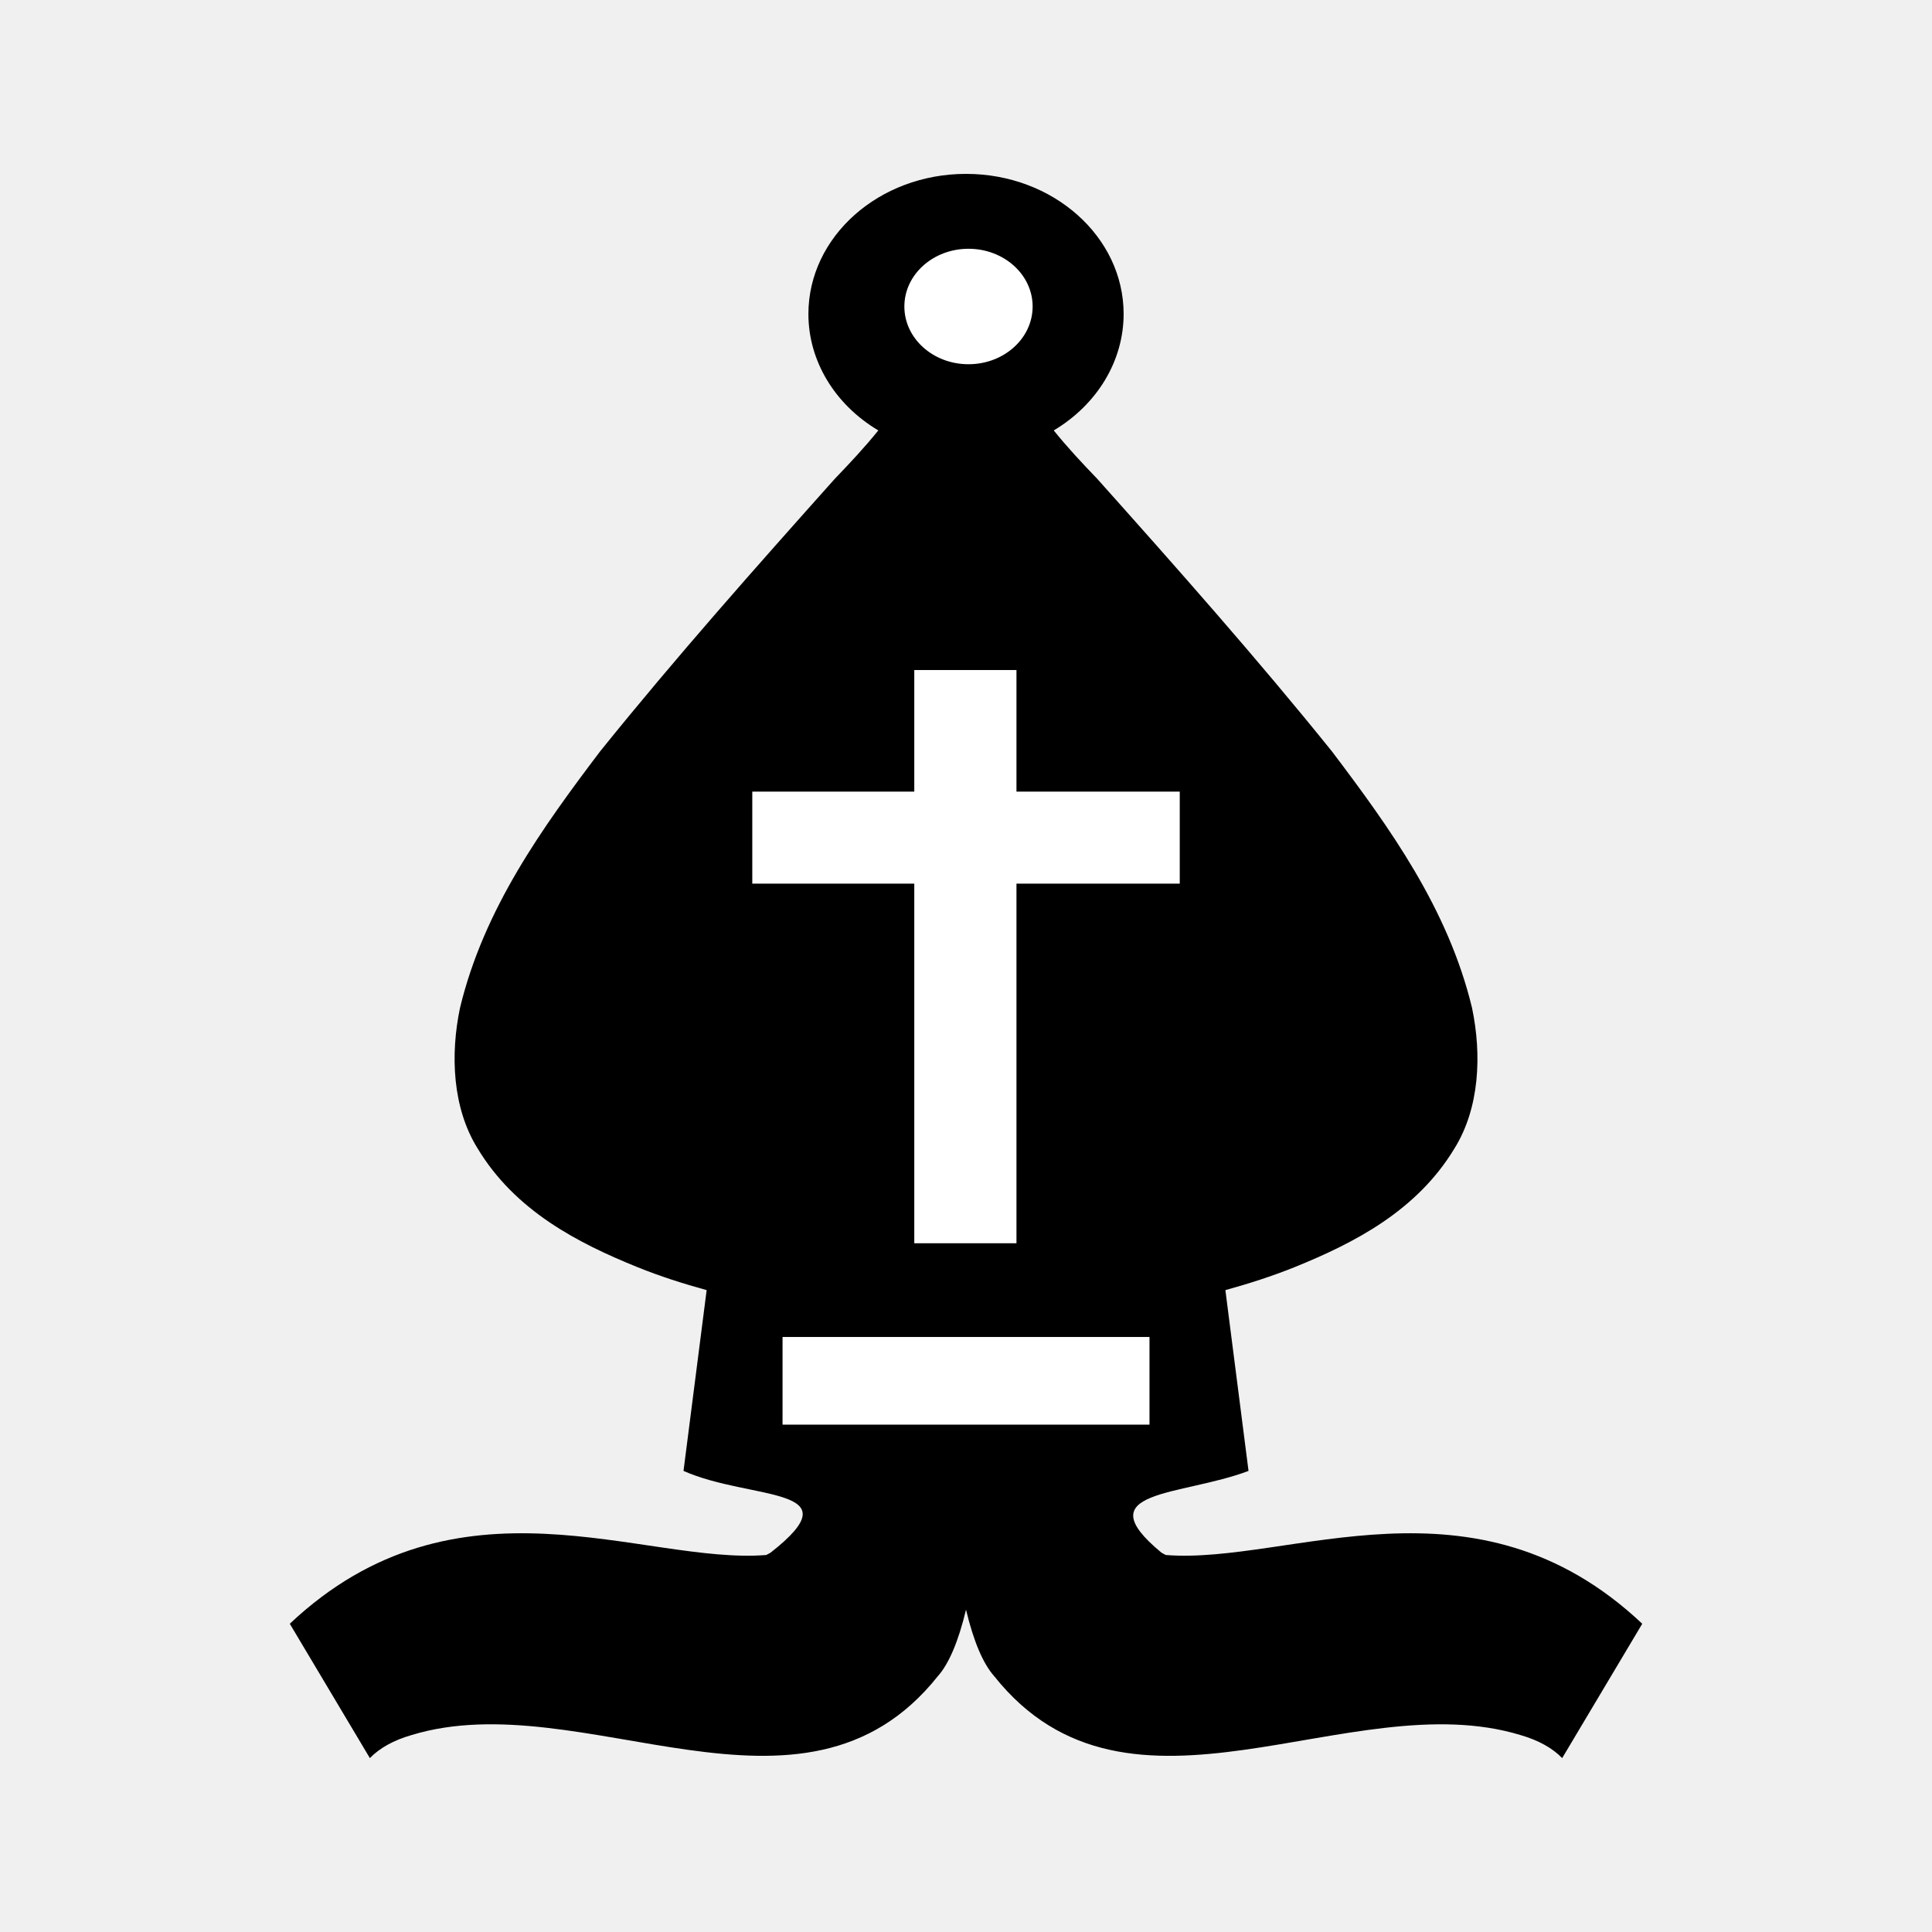
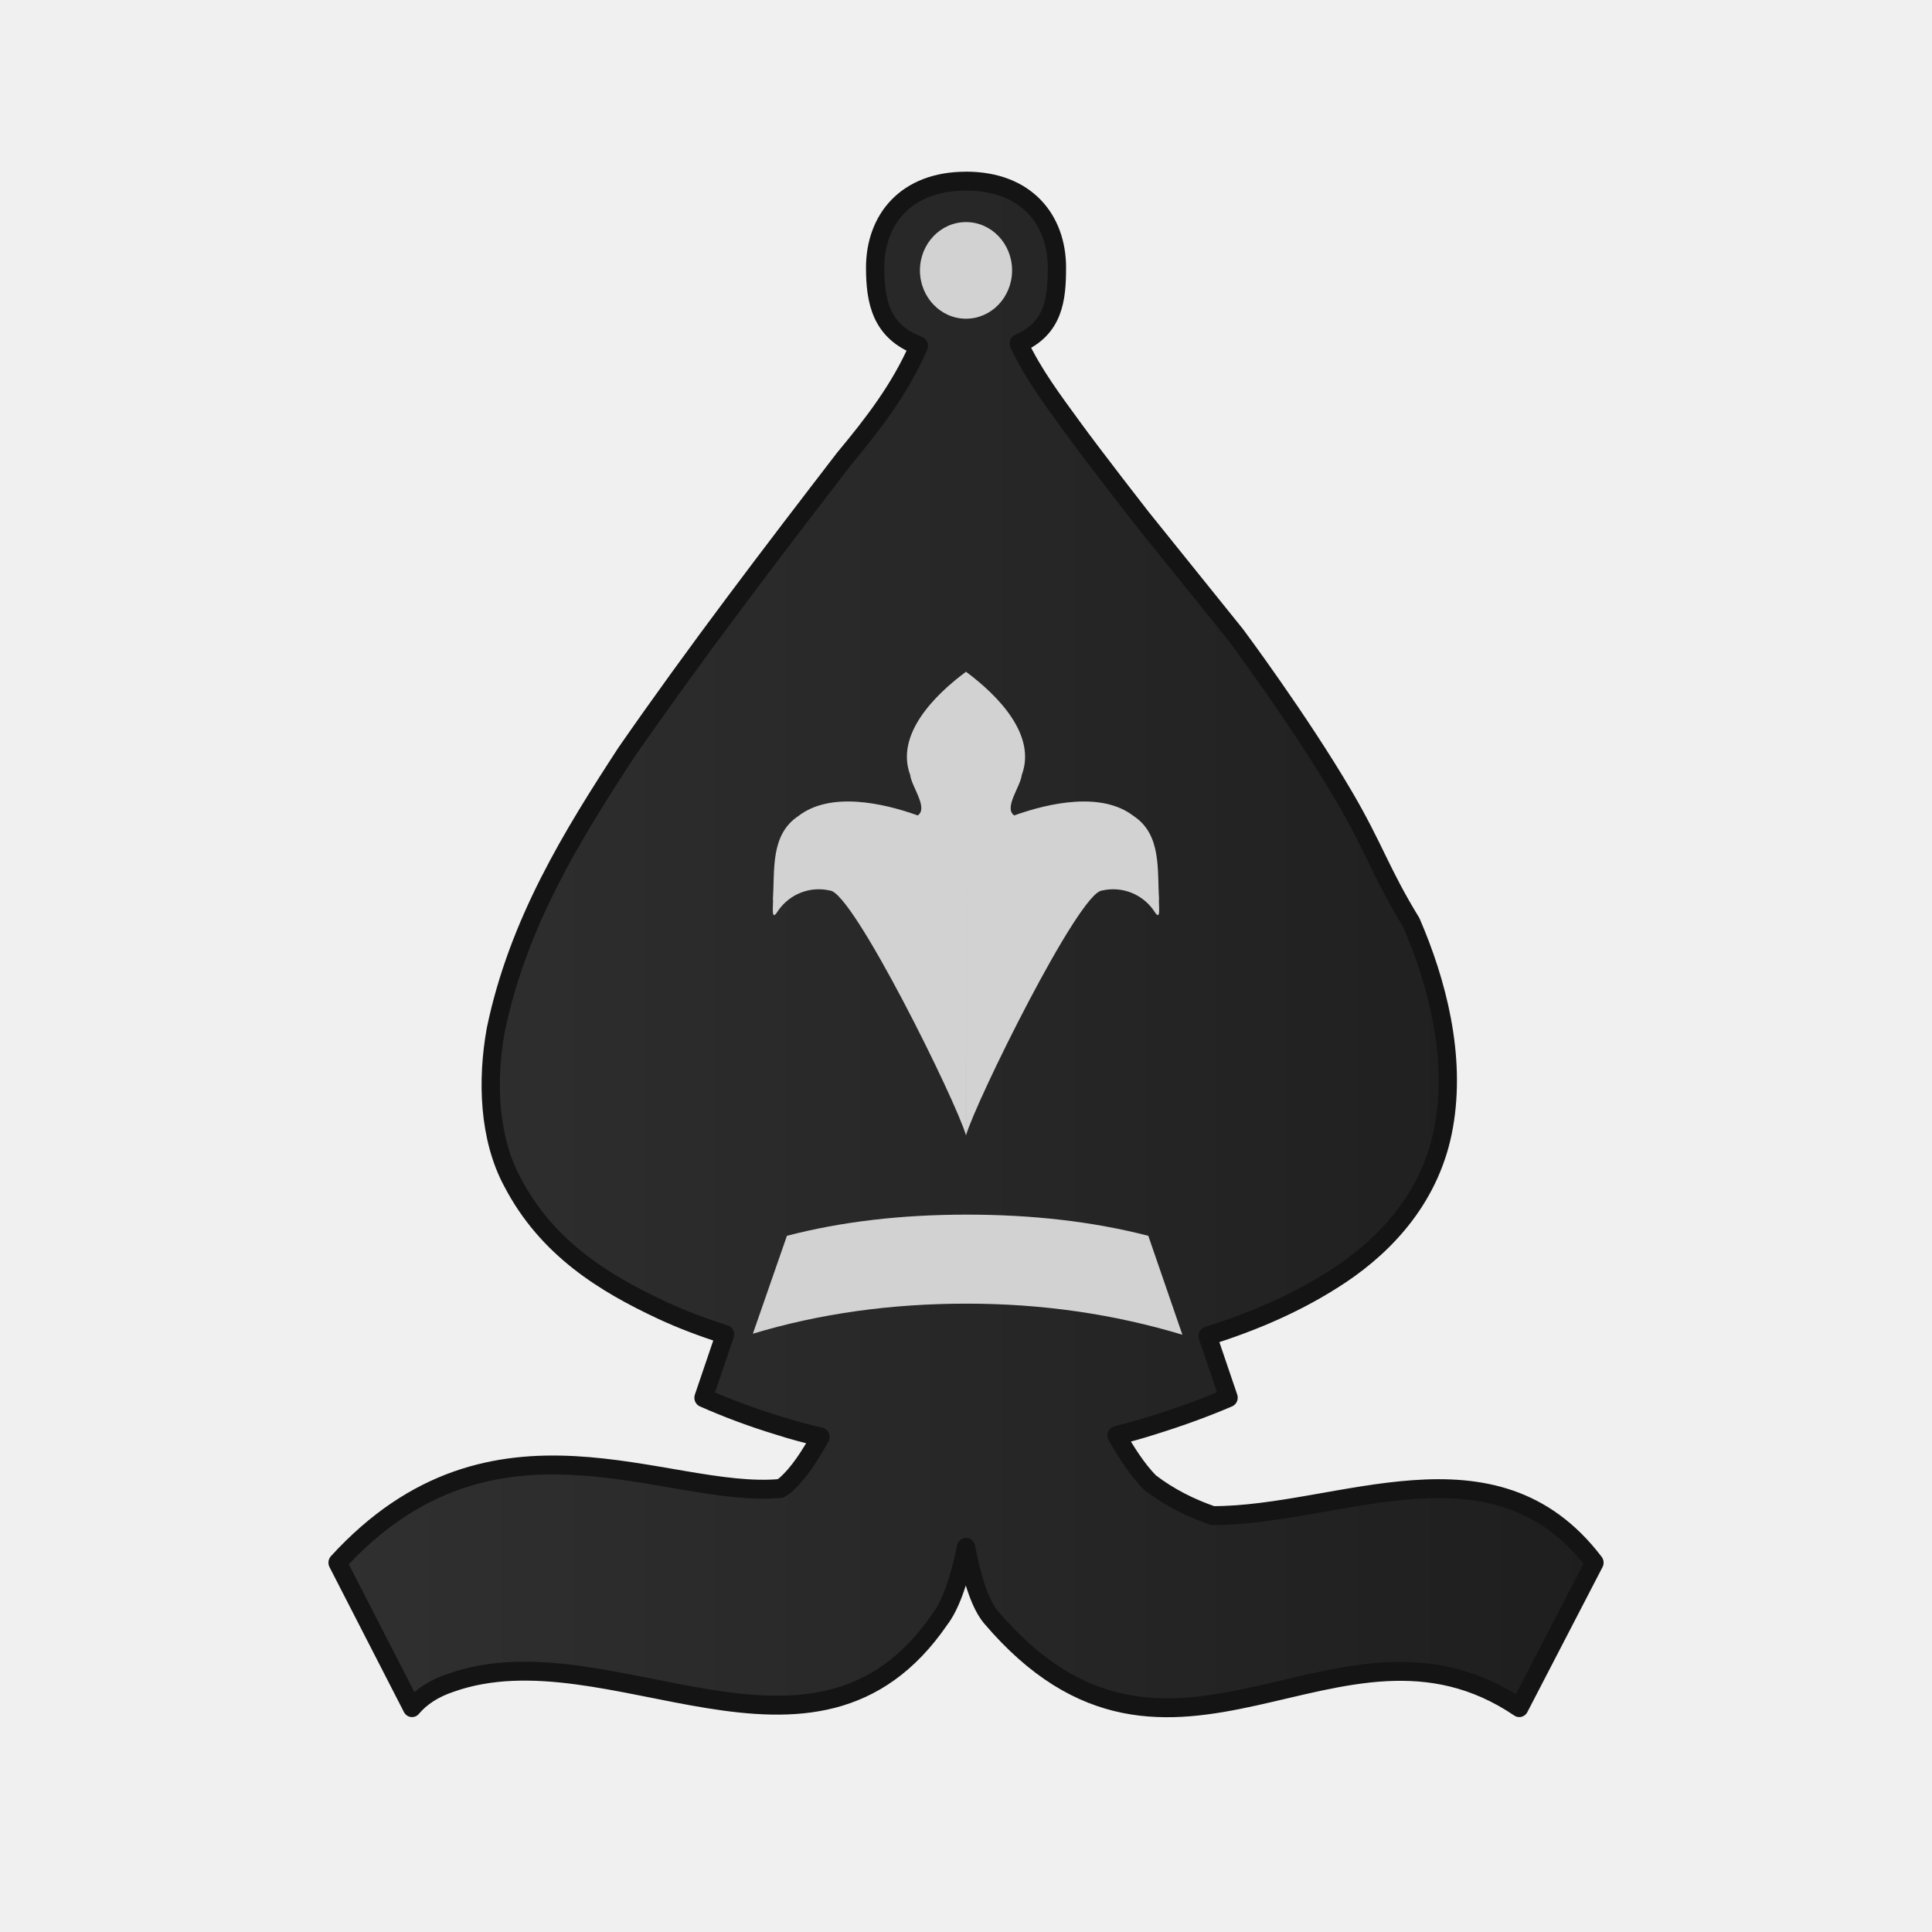
- <svg xmlns="http://www.w3.org/2000/svg" clip-rule="evenodd" fill-rule="evenodd" height="50mm" image-rendering="optimizeQuality" shape-rendering="geometricPrecision" text-rendering="geometricPrecision" viewBox="0 0 50 50" width="50mm" version="1.1" id="svg11">
+ <svg xmlns="http://www.w3.org/2000/svg" xmlns:xlink="http://www.w3.org/1999/xlink" clip-rule="evenodd" fill-rule="evenodd" height="50mm" image-rendering="optimizeQuality" shape-rendering="geometricPrecision" text-rendering="geometricPrecision" viewBox="0 0 50 50" width="50mm" version="1.1" id="svg11">
  <defs id="defs15">
    <clipPath clipPathUnits="userSpaceOnUse" id="clipPath1360">
      <path style="fill:none;stroke:#000000;stroke-width:0.265px;stroke-linecap:butt;stroke-linejoin:miter;stroke-opacity:1" d="m 293.823,121.23 c 3.657,1.322 5.159,5.849 4.109,9.38 1.204,4.042 4.334,7.922 3.042,12.356 -0.903,3.716 -4.803,6.563 -4,10.675 1.177,3.374 5.295,4.622 6.253,8.166 0.393,3.399 4.222,4.107 7.021,3.436 2.38,-0.765 5.571,0.33 7.258,-1.986 1.965,-3.021 1.668,-6.821 1.957,-10.273 0.178,-8.2 -1.466,-16.787 -6.332,-23.542 -2.898,-3.428 -6.726,-6.267 -11.045,-7.583 -2.693,-0.695 -5.501,-0.731 -8.263,-0.63 z" id="path1362" />
    </clipPath>
    <clipPath clipPathUnits="userSpaceOnUse" id="clipPath1360-1">
      <path style="fill:none;stroke:#000000;stroke-width:0.265px;stroke-linecap:butt;stroke-linejoin:miter;stroke-opacity:1" d="m 293.823,121.23 c 3.657,1.322 5.159,5.849 4.109,9.38 1.204,4.042 4.334,7.922 3.042,12.356 -0.903,3.716 -4.803,6.563 -4,10.675 1.177,3.374 5.295,4.622 6.253,8.166 0.393,3.399 4.222,4.107 7.021,3.436 2.38,-0.765 5.571,0.33 7.258,-1.986 1.965,-3.021 1.668,-6.821 1.957,-10.273 0.178,-8.2 -1.466,-16.787 -6.332,-23.542 -2.898,-3.428 -6.726,-6.267 -11.045,-7.583 -2.693,-0.695 -5.501,-0.731 -8.263,-0.63 z" id="path1362-8" />
    </clipPath>
    <clipPath clipPathUnits="userSpaceOnUse" id="clipPath1360-13">
      <path style="fill:none;stroke:#000000;stroke-width:0.265px;stroke-linecap:butt;stroke-linejoin:miter;stroke-opacity:1" d="m 293.823,121.23 c 3.657,1.322 5.159,5.849 4.109,9.38 1.204,4.042 4.334,7.922 3.042,12.356 -0.903,3.716 -4.803,6.563 -4,10.675 1.177,3.374 5.295,4.622 6.253,8.166 0.393,3.399 4.222,4.107 7.021,3.436 2.38,-0.765 5.571,0.33 7.258,-1.986 1.965,-3.021 1.668,-6.821 1.957,-10.273 0.178,-8.2 -1.466,-16.787 -6.332,-23.542 -2.898,-3.428 -6.726,-6.267 -11.045,-7.583 -2.693,-0.695 -5.501,-0.731 -8.263,-0.63 z" id="path1362-2" />
    </clipPath>
    <clipPath clipPathUnits="userSpaceOnUse" id="clipPath1360-9">
      <path style="fill:none;stroke:#000000;stroke-width:0.265px;stroke-linecap:butt;stroke-linejoin:miter;stroke-opacity:1" d="m 293.823,121.23 c 3.657,1.322 5.159,5.849 4.109,9.38 1.204,4.042 4.334,7.922 3.042,12.356 -0.903,3.716 -4.803,6.563 -4,10.675 1.177,3.374 5.295,4.622 6.253,8.166 0.393,3.399 4.222,4.107 7.021,3.436 2.38,-0.765 5.571,0.33 7.258,-1.986 1.965,-3.021 1.668,-6.821 1.957,-10.273 0.178,-8.2 -1.466,-16.787 -6.332,-23.542 -2.898,-3.428 -6.726,-6.267 -11.045,-7.583 -2.693,-0.695 -5.501,-0.731 -8.263,-0.63 z" id="path1362-3" />
    </clipPath>
+     <linearGradient y2="-780.875" x2="72.695" y1="-780.875" x1="40.67" gradientTransform="matrix(1.094136,0,0,1.026617,-5.335864,20.78454)" gradientUnits="userSpaceOnUse" id="linearGradient856" xlink:href="#B" />
+     <linearGradient id="B">
+       <stop id="stop4250" offset="0" style="stop-color:#303030;stop-opacity:1" />
+       <stop id="stop4252" offset="1" style="stop-color:#1e1e1e;stop-opacity:1" />
+     </linearGradient>
  </defs>
  <linearGradient id="a" gradientUnits="userSpaceOnUse" x1="21.094" x2="77.669" y1="37.101" y2="37.469">
    <stop offset="0" stop-color="#fff" id="stop2" />
    <stop offset="1" stop-color="#fff" stop-opacity="0" id="stop4" />
  </linearGradient>
-   <g id="g3242" transform="matrix(1.020278,0,0,1.01737,-503.3627,729.3507)" style="stroke-width:0.982">
-     <path id="path2227-3-3" d="m 517.862,-712.475 c -2.208,0 -3.998,1.596 -3.998,3.565 0,1.189 0.665,2.299 1.773,2.961 -0.348,0.433 -0.725,0.836 -1.101,1.228 -2.022,2.271 -4.04,4.551 -5.96,6.942 -1.455,1.93 -2.941,3.99 -3.549,6.518 -0.25,1.198 -0.192,2.55 0.447,3.578 0.953,1.586 2.541,2.405 4.057,3.02 0.575,0.233 1.161,0.42 1.752,0.583 l -0.587,4.599 c 1.712,0.762 4.38,0.374 2.209,2.079 -0.036,0.022 -0.074,0.039 -0.11,0.06 -3.13,0.25 -7.833,-2.271 -12.086,1.749 l 2.031,3.417 c 0.25,-0.256 0.601,-0.454 1.059,-0.586 4.329,-1.324 9.915,2.826 13.347,-1.496 0.28,-0.315 0.522,-0.88 0.716,-1.694 0.193,0.814 0.436,1.379 0.716,1.694 3.431,4.322 9.017,0.173 13.347,1.496 0.459,0.133 0.809,0.33 1.059,0.586 l 2.031,-3.417 c -4.253,-4.02 -8.957,-1.499 -12.086,-1.749 -0.036,-0.02 -0.074,-0.038 -0.11,-0.06 -1.942,-1.608 0.496,-1.43 2.209,-2.079 l -0.587,-4.599 c 0.591,-0.164 1.177,-0.351 1.752,-0.583 1.516,-0.615 3.104,-1.434 4.058,-3.02 0.638,-1.028 0.696,-2.38 0.446,-3.578 -0.608,-2.528 -2.094,-4.588 -3.549,-6.518 -1.92,-2.391 -3.938,-4.671 -5.96,-6.942 -0.376,-0.391 -0.753,-0.795 -1.101,-1.228 1.107,-0.662 1.772,-1.772 1.773,-2.961 -3e-5,-1.969 -1.79,-3.565 -3.997,-3.565 z" style="clip-rule:evenodd;opacity:1;fill:#000000;fill-opacity:1;fill-rule:evenodd;stroke:none;stroke-width:0.687;stroke-linecap:round;stroke-linejoin:round;stroke-miterlimit:4;stroke-dasharray:none;stroke-dashoffset:1.852;stroke-opacity:1;paint-order:normal;image-rendering:optimizeQuality;shape-rendering:geometricPrecision;text-rendering:geometricPrecision" />
-     <g transform="matrix(1.084494,0,0,0.9790128,-52.53883,91.75763)" id="g2547-8" style="fill:#ffffff;fill-opacity:1;stroke:none;stroke-width:0.381;stroke-miterlimit:4;stroke-dasharray:none;stroke-opacity:1">
-       <g style="fill:#ffffff;fill-opacity:1;stroke:none;stroke-width:0.381;stroke-miterlimit:4;stroke-dasharray:none;stroke-opacity:1" id="g1836-1-6" transform="translate(419.9353,-71.08916)">
-         <path id="rect1778-0-1-1" d="m 104.815,-737.492 v 3.159 h -3.789 v 2.391 h 3.789 v 9.344 h 2.39 v -9.344 h 3.819 v -2.391 h -3.819 v -3.159 z" style="opacity:1;fill:#ffffff;fill-opacity:1;fill-rule:evenodd;stroke:none;stroke-width:0.381;stroke-linecap:butt;stroke-linejoin:round;stroke-miterlimit:4;stroke-dasharray:none;stroke-dashoffset:0;stroke-opacity:1;paint-order:stroke markers fill" />
-         <circle r="1.5" cy="-746.938" cx="106.083" id="path1831-6-3" style="opacity:1;fill:#ffffff;fill-opacity:1;fill-rule:evenodd;stroke:none;stroke-width:0.381;stroke-linecap:butt;stroke-linejoin:round;stroke-miterlimit:4;stroke-dasharray:none;stroke-dashoffset:0;stroke-opacity:1;paint-order:stroke markers fill" />
+   <g style="shape-rendering:crispEdges" id="g2833" transform="matrix(0.264642,0,0,0.2645342,-932.841,78.87109)">
+     <g transform="matrix(3.58026,0,0,3.699725,3529.878,-298.2409)" id="g2373" style="clip-rule:evenodd;fill-rule:evenodd;image-rendering:optimizeQuality;shape-rendering:geometricPrecision;text-rendering:geometricPrecision">
+       <g id="g1710" transform="translate(-31.68259,805.8746)">
+         <g id="g4483-6">
+           <path style="clip-rule:evenodd;opacity:1;fill:url(#linearGradient856);fill-opacity:1;fill-rule:evenodd;stroke:#141414;stroke-width:0.5;stroke-linecap:round;stroke-linejoin:round;stroke-miterlimit:4;stroke-dasharray:none;stroke-dashoffset:1.852;stroke-opacity:1;paint-order:normal;image-rendering:optimizeQuality;shape-rendering:geometricPrecision;text-rendering:geometricPrecision" d="m 56.683,-801.06 c -1.653,2e-5 -2.482,1.025 -2.482,2.29 0.002,0.882 0.154,1.684 1.194,2.063 -0.516,1.159 -1.28,2.099 -2.04,2.985 -2.024,2.548 -4.043,5.106 -5.965,7.789 -1.456,2.165 -2.943,4.477 -3.551,7.313 -0.251,1.344 -0.192,2.861 0.447,4.014 0.954,1.78 2.544,2.698 4.06,3.388 0.575,0.261 1.162,0.471 1.754,0.655 l -0.587,1.673 c 0.666,0.285 1.345,0.528 2.033,0.731 0.391,0.121 0.777,0.223 1.16,0.306 -0.285,0.49 -0.585,0.961 -0.983,1.295 -0.036,0.024 -0.073,0.044 -0.11,0.067 -3.132,0.28 -7.839,-2.548 -12.095,1.962 l 2.033,3.834 c 0.25,-0.288 0.601,-0.509 1.06,-0.658 4.333,-1.485 9.923,3.17 13.357,-1.679 0.28,-0.354 0.522,-0.987 0.716,-1.901 0.179,0.914 0.408,1.531 0.679,1.844 4.93,5.615 9.496,-0.84 14.432,2.394 l 2.053,-3.834 c -2.747,-3.496 -6.967,-1.24 -10.429,-1.244 -0.595,-0.2 -1.172,-0.473 -1.715,-0.876 -0.352,-0.349 -0.637,-0.788 -0.908,-1.244 0.322,-0.075 0.648,-0.162 0.982,-0.266 0.766,-0.23 1.46,-0.477 2.076,-0.733 l -0.572,-1.629 c 1.255,-0.385 2.485,-0.884 3.647,-1.635 1.238,-0.804 2.471,-2.065 2.807,-3.916 0.341,-1.861 -0.186,-3.807 -0.892,-5.387 -0.829,-1.307 -1.007,-1.968 -1.845,-3.35 -1.213,-2 -2.943,-4.246 -2.943,-4.246 l -2.582,-3.106 c 0,0 -1.289,-1.599 -1.915,-2.434 -0.49,-0.654 -1.039,-1.355 -1.435,-2.172 0.957,-0.402 1.041,-1.17 1.042,-2.004 1.8e-4,-1.265 -0.829,-2.29 -2.482,-2.29 z" id="path2227" />
+           <g id="g1855" style="clip-rule:evenodd;fill:#d2d2d2;fill-opacity:1;fill-rule:evenodd;stroke:none;stroke-width:0.986;stroke-opacity:1;image-rendering:optimizeQuality;shape-rendering:geometricPrecision;text-rendering:geometricPrecision" transform="matrix(1.006717,0,0,1.022035,113.2131,-506.9806)">
+             <path id="path1058-0-0" d="m -50.283,-257.894 -0.924,-2.558 c -1.494,-0.368 -3.138,-0.548 -4.925,-0.548 -1.772,0 -3.401,0.18 -4.88,0.548 l -0.924,2.533 c 1.818,-0.523 3.754,-0.778 5.804,-0.778 2.027,0 3.972,0.265 5.849,0.804 z" style="fill:#d2d2d2;fill-opacity:1;stroke:none;stroke-width:0.986;stroke-opacity:1" />
+             <circle r="1.25" cy="-285.43" cx="-56.153" id="path1851" style="opacity:1;fill:#d2d2d2;fill-opacity:1;fill-rule:evenodd;stroke:none;stroke-width:0.592;stroke-linecap:square;stroke-linejoin:miter;stroke-miterlimit:4;stroke-dasharray:none;stroke-dashoffset:0;stroke-opacity:1;paint-order:markers fill stroke" />
+           </g>
+         </g>
+         <path d="m 56.683,-775.826 c -0.262,-0.891 -3.077,-6.421 -3.713,-6.475 -0.56,-0.125 -1.108,0.099 -1.418,0.53 -0.219,0.349 -0.122,-0.173 -0.143,-0.321 0.052,-0.746 -0.074,-1.689 0.695,-2.18 0.865,-0.648 2.289,-0.353 3.26,-0.016 0.297,-0.195 -0.173,-0.767 -0.205,-1.068 -0.409,-1.058 0.643,-2.099 1.523,-2.731 m 3.11e-4,12.261 c 0.262,-0.891 3.077,-6.421 3.712,-6.475 0.56,-0.125 1.108,0.099 1.418,0.53 0.219,0.349 0.122,-0.173 0.143,-0.321 -0.052,-0.746 0.074,-1.69 -0.695,-2.18 -0.865,-0.648 -2.289,-0.353 -3.26,-0.016 -0.297,-0.194 0.173,-0.767 0.205,-1.068 0.409,-1.058 -0.643,-2.099 -1.523,-2.731" id="path6-5" style="fill:#d2d2d2;fill-opacity:1;stroke-width:0.003" />
      </g>
    </g>
-     <rect y="-682.888" x="513.208" height="2.23" width="9.308" id="rect3196-1" style="opacity:1;fill:#ffffff;fill-opacity:1;fill-rule:evenodd;stroke:none;stroke-width:0.687;stroke-linecap:butt;stroke-linejoin:round;stroke-miterlimit:4;stroke-dasharray:none;stroke-dashoffset:0;stroke-opacity:1;paint-order:stroke markers fill" />
  </g>
</svg>
